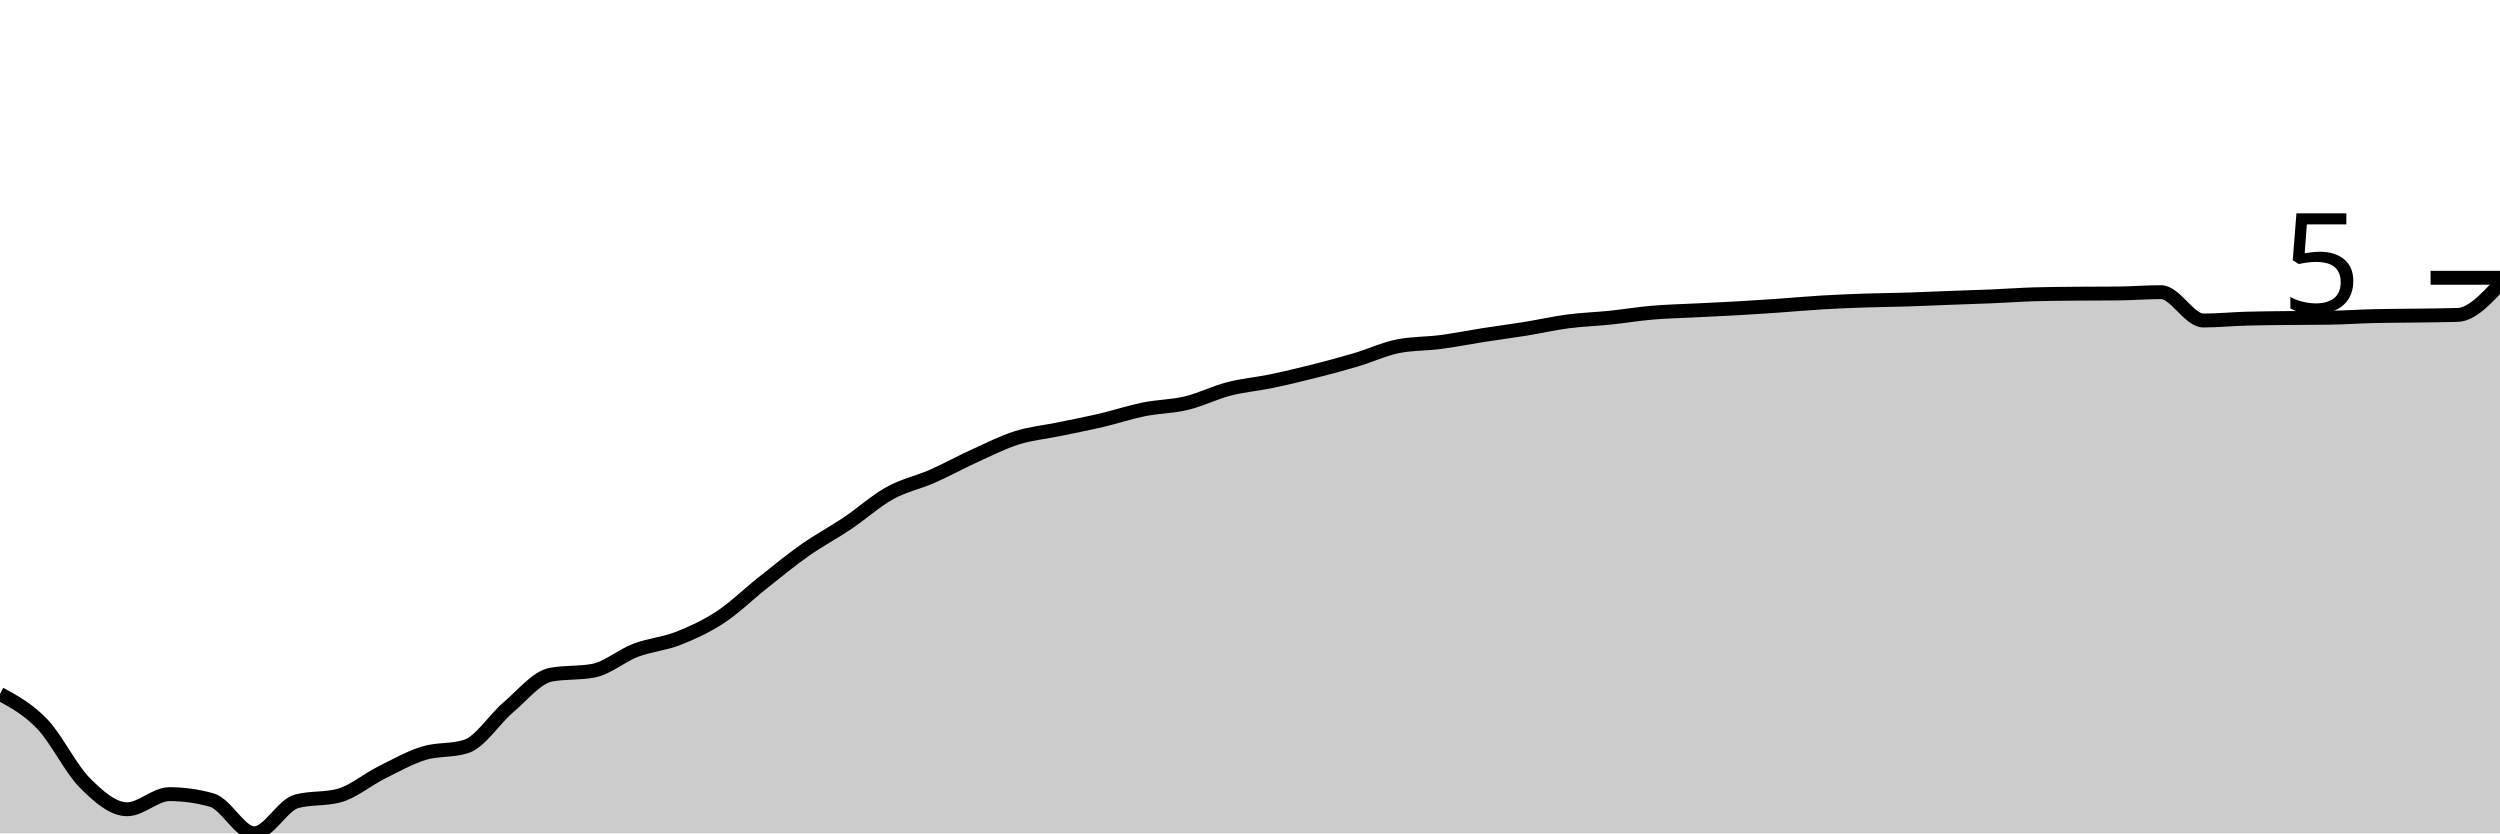
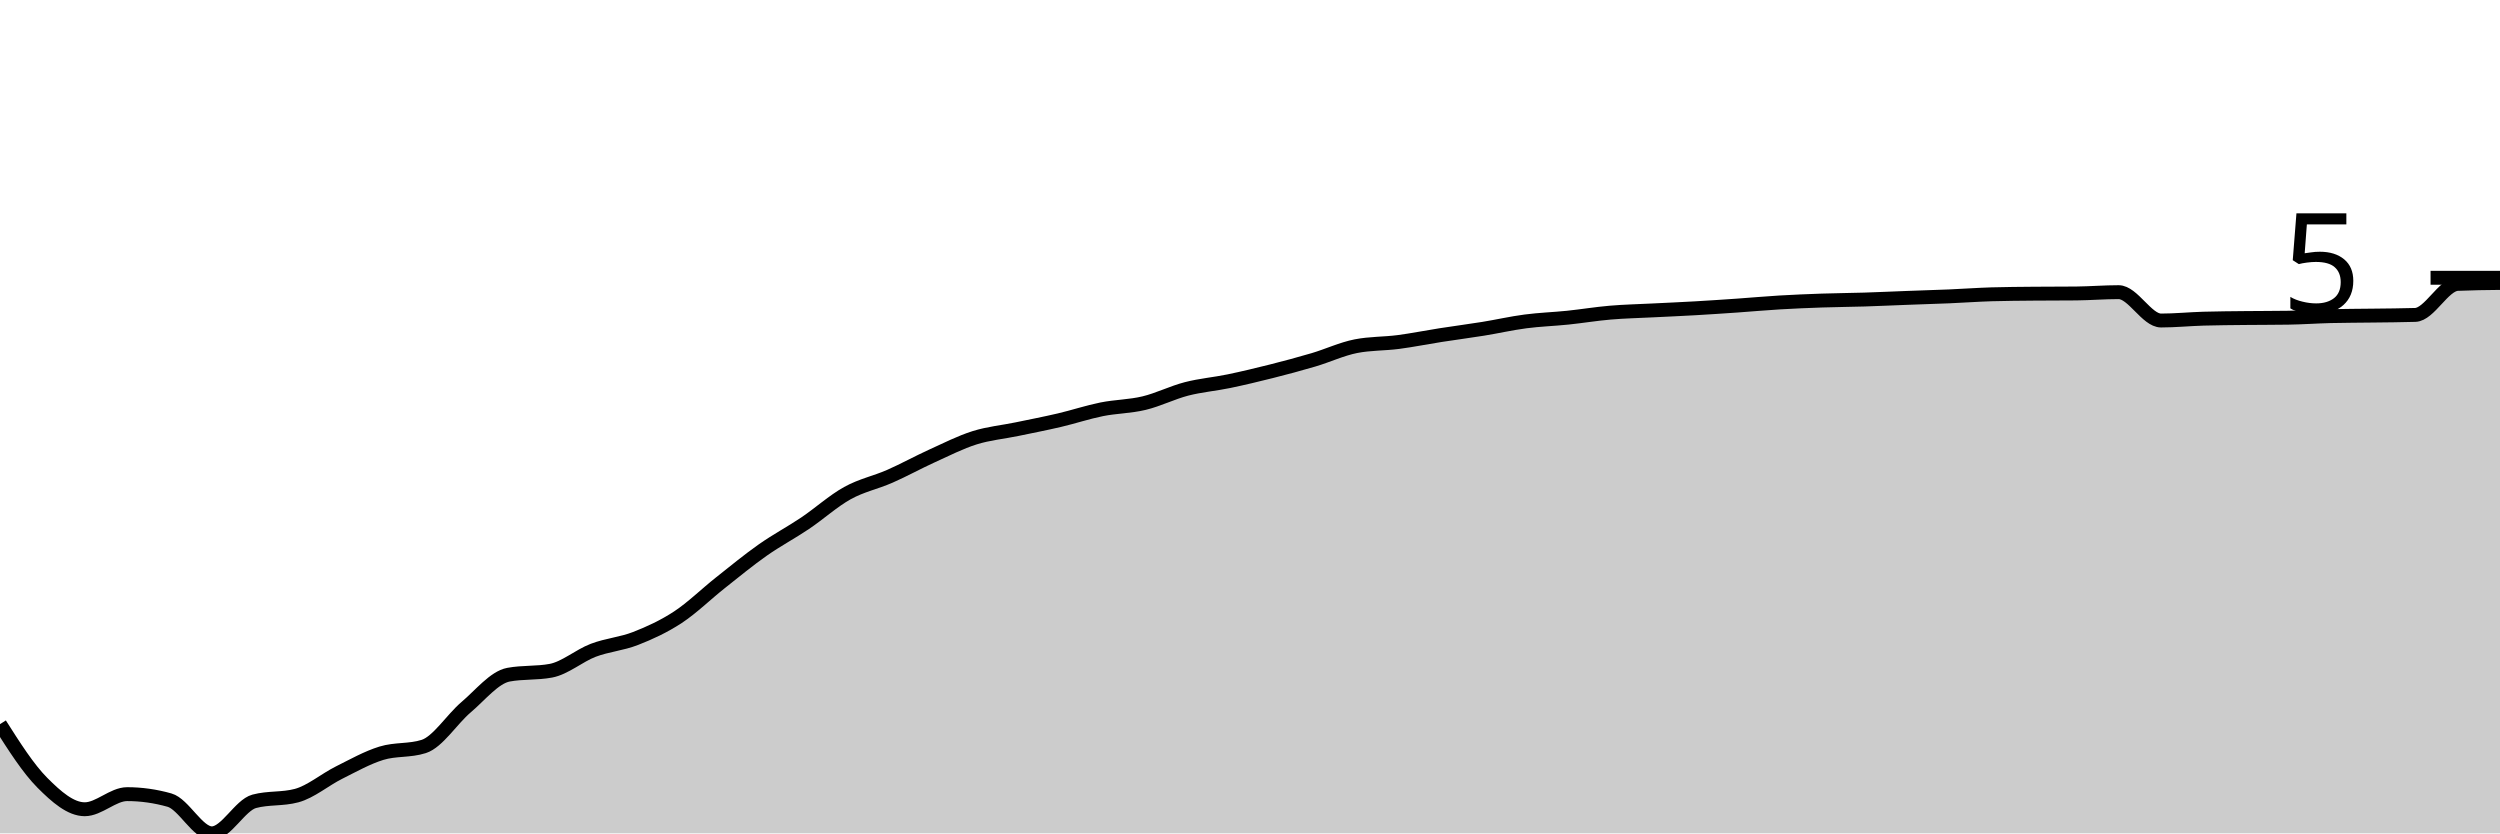
<svg xmlns="http://www.w3.org/2000/svg" viewBox="0 0 180 60">
  <g transform="translate(0,20)">
-     <path class="area" fill="rgba(0, 0, 0, 0.2)" d="M0,29.963C1.017,30.518,2.034,31.072,3.051,32.138C4.068,33.205,5.085,35.339,6.102,36.36C7.119,37.381,8.136,38.266,9.153,38.266C10.169,38.266,11.186,37.178,12.203,37.178C13.22,37.178,14.237,37.321,15.254,37.608C16.271,37.894,17.288,40,18.305,40C19.322,40,20.339,37.969,21.356,37.695C22.373,37.421,23.39,37.558,24.407,37.284C25.424,37.011,26.441,36.138,27.458,35.63C28.475,35.122,29.492,34.548,30.508,34.234C31.525,33.92,32.542,34.072,33.559,33.747C34.576,33.423,35.593,31.779,36.61,30.918C37.627,30.056,38.644,28.769,39.661,28.578C40.678,28.388,41.695,28.483,42.712,28.293C43.729,28.103,44.746,27.209,45.763,26.821C46.78,26.434,47.797,26.367,48.814,25.969C49.831,25.572,50.847,25.104,51.864,24.437C52.881,23.769,53.898,22.769,54.915,21.964C55.932,21.159,56.949,20.321,57.966,19.606C58.983,18.891,60,18.358,61.017,17.674C62.034,16.99,63.051,16.066,64.068,15.503C65.085,14.939,66.102,14.74,67.119,14.293C68.136,13.846,69.153,13.283,70.169,12.821C71.186,12.359,72.203,11.841,73.22,11.52C74.237,11.2,75.254,11.112,76.271,10.9C77.288,10.689,78.305,10.492,79.322,10.254C80.339,10.016,81.356,9.675,82.373,9.47C83.39,9.266,84.407,9.27,85.424,9.025C86.441,8.781,87.458,8.265,88.475,8.002C89.492,7.739,90.508,7.658,91.525,7.447C92.542,7.236,93.559,6.992,94.576,6.736C95.593,6.479,96.61,6.208,97.627,5.907C98.644,5.605,99.661,5.126,100.678,4.925C101.695,4.725,102.712,4.758,103.729,4.625C104.746,4.492,105.763,4.285,106.78,4.127C107.797,3.968,108.814,3.838,109.831,3.674C110.847,3.51,111.864,3.275,112.881,3.142C113.898,3.008,114.915,2.977,115.932,2.872C116.949,2.766,117.966,2.597,118.983,2.51C120,2.423,121.017,2.402,122.034,2.35C123.051,2.299,124.068,2.257,125.085,2.198C126.102,2.14,127.119,2.071,128.136,2.001C129.153,1.93,130.169,1.836,131.186,1.776C132.203,1.716,133.22,1.674,134.237,1.639C135.254,1.604,136.271,1.599,137.288,1.567C138.305,1.535,139.322,1.487,140.339,1.449C141.356,1.411,142.373,1.382,143.39,1.339C144.407,1.296,145.424,1.221,146.441,1.19C147.458,1.16,148.475,1.155,149.492,1.145C150.508,1.135,151.525,1.14,152.542,1.13C153.559,1.119,154.576,1.035,155.593,1.035C156.61,1.035,157.627,3.077,158.644,3.077C159.661,3.077,160.678,2.974,161.695,2.944C162.712,2.914,163.729,2.91,164.746,2.898C165.763,2.887,166.78,2.891,167.797,2.875C168.814,2.86,169.831,2.787,170.847,2.761C171.864,2.736,172.881,2.738,173.898,2.723C174.915,2.709,175.932,2.707,176.949,2.674C177.966,2.641,178.983,1.541,180,0.441L180,40C178.983,40,177.966,40,176.949,40C175.932,40,174.915,40,173.898,40C172.881,40,171.864,40,170.847,40C169.831,40,168.814,40,167.797,40C166.78,40,165.763,40,164.746,40C163.729,40,162.712,40,161.695,40C160.678,40,159.661,40,158.644,40C157.627,40,156.61,40,155.593,40C154.576,40,153.559,40,152.542,40C151.525,40,150.508,40,149.492,40C148.475,40,147.458,40,146.441,40C145.424,40,144.407,40,143.39,40C142.373,40,141.356,40,140.339,40C139.322,40,138.305,40,137.288,40C136.271,40,135.254,40,134.237,40C133.22,40,132.203,40,131.186,40C130.169,40,129.153,40,128.136,40C127.119,40,126.102,40,125.085,40C124.068,40,123.051,40,122.034,40C121.017,40,120,40,118.983,40C117.966,40,116.949,40,115.932,40C114.915,40,113.898,40,112.881,40C111.864,40,110.847,40,109.831,40C108.814,40,107.797,40,106.78,40C105.763,40,104.746,40,103.729,40C102.712,40,101.695,40,100.678,40C99.661,40,98.644,40,97.627,40C96.61,40,95.593,40,94.576,40C93.559,40,92.542,40,91.525,40C90.508,40,89.492,40,88.475,40C87.458,40,86.441,40,85.424,40C84.407,40,83.39,40,82.373,40C81.356,40,80.339,40,79.322,40C78.305,40,77.288,40,76.271,40C75.254,40,74.237,40,73.22,40C72.203,40,71.186,40,70.169,40C69.153,40,68.136,40,67.119,40C66.102,40,65.085,40,64.068,40C63.051,40,62.034,40,61.017,40C60,40,58.983,40,57.966,40C56.949,40,55.932,40,54.915,40C53.898,40,52.881,40,51.864,40C50.847,40,49.831,40,48.814,40C47.797,40,46.78,40,45.763,40C44.746,40,43.729,40,42.712,40C41.695,40,40.678,40,39.661,40C38.644,40,37.627,40,36.61,40C35.593,40,34.576,40,33.559,40C32.542,40,31.525,40,30.508,40C29.492,40,28.475,40,27.458,40C26.441,40,25.424,40,24.407,40C23.39,40,22.373,40,21.356,40C20.339,40,19.322,40,18.305,40C17.288,40,16.271,40,15.254,40C14.237,40,13.22,40,12.203,40C11.186,40,10.169,40,9.153,40C8.136,40,7.119,40,6.102,40C5.085,40,4.068,40,3.051,40C2.034,40,1.017,40,0,40Z" />
-     <path class="line" stroke="black" fill="none" d="M0,29.963C1.017,30.518,2.034,31.072,3.051,32.138C4.068,33.205,5.085,35.339,6.102,36.36C7.119,37.381,8.136,38.266,9.153,38.266C10.169,38.266,11.186,37.178,12.203,37.178C13.22,37.178,14.237,37.321,15.254,37.608C16.271,37.894,17.288,40,18.305,40C19.322,40,20.339,37.969,21.356,37.695C22.373,37.421,23.39,37.558,24.407,37.284C25.424,37.011,26.441,36.138,27.458,35.63C28.475,35.122,29.492,34.548,30.508,34.234C31.525,33.92,32.542,34.072,33.559,33.747C34.576,33.423,35.593,31.779,36.61,30.918C37.627,30.056,38.644,28.769,39.661,28.578C40.678,28.388,41.695,28.483,42.712,28.293C43.729,28.103,44.746,27.209,45.763,26.821C46.78,26.434,47.797,26.367,48.814,25.969C49.831,25.572,50.847,25.104,51.864,24.437C52.881,23.769,53.898,22.769,54.915,21.964C55.932,21.159,56.949,20.321,57.966,19.606C58.983,18.891,60,18.358,61.017,17.674C62.034,16.99,63.051,16.066,64.068,15.503C65.085,14.939,66.102,14.74,67.119,14.293C68.136,13.846,69.153,13.283,70.169,12.821C71.186,12.359,72.203,11.841,73.22,11.52C74.237,11.2,75.254,11.112,76.271,10.9C77.288,10.689,78.305,10.492,79.322,10.254C80.339,10.016,81.356,9.675,82.373,9.47C83.39,9.266,84.407,9.27,85.424,9.025C86.441,8.781,87.458,8.265,88.475,8.002C89.492,7.739,90.508,7.658,91.525,7.447C92.542,7.236,93.559,6.992,94.576,6.736C95.593,6.479,96.61,6.208,97.627,5.907C98.644,5.605,99.661,5.126,100.678,4.925C101.695,4.725,102.712,4.758,103.729,4.625C104.746,4.492,105.763,4.285,106.78,4.127C107.797,3.968,108.814,3.838,109.831,3.674C110.847,3.51,111.864,3.275,112.881,3.142C113.898,3.008,114.915,2.977,115.932,2.872C116.949,2.766,117.966,2.597,118.983,2.51C120,2.423,121.017,2.402,122.034,2.35C123.051,2.299,124.068,2.257,125.085,2.198C126.102,2.14,127.119,2.071,128.136,2.001C129.153,1.93,130.169,1.836,131.186,1.776C132.203,1.716,133.22,1.674,134.237,1.639C135.254,1.604,136.271,1.599,137.288,1.567C138.305,1.535,139.322,1.487,140.339,1.449C141.356,1.411,142.373,1.382,143.39,1.339C144.407,1.296,145.424,1.221,146.441,1.19C147.458,1.16,148.475,1.155,149.492,1.145C150.508,1.135,151.525,1.14,152.542,1.13C153.559,1.119,154.576,1.035,155.593,1.035C156.61,1.035,157.627,3.077,158.644,3.077C159.661,3.077,160.678,2.974,161.695,2.944C162.712,2.914,163.729,2.91,164.746,2.898C165.763,2.887,166.78,2.891,167.797,2.875C168.814,2.86,169.831,2.787,170.847,2.761C171.864,2.736,172.881,2.738,173.898,2.723C174.915,2.709,175.932,2.707,176.949,2.674C177.966,2.641,178.983,1.541,180,0.441" />
+     <path class="area" fill="rgba(0, 0, 0, 0.2)" d="M0,32.138C1.017,33.739,2.034,35.339,3.051,36.36C4.068,37.381,5.085,38.266,6.102,38.266C7.119,38.266,8.136,37.178,9.153,37.178C10.169,37.178,11.186,37.321,12.203,37.608C13.22,37.894,14.237,40,15.254,40C16.271,40,17.288,37.969,18.305,37.695C19.322,37.421,20.339,37.558,21.356,37.284C22.373,37.011,23.39,36.138,24.407,35.63C25.424,35.122,26.441,34.548,27.458,34.234C28.475,33.92,29.492,34.072,30.508,33.747C31.525,33.423,32.542,31.779,33.559,30.918C34.576,30.056,35.593,28.769,36.61,28.578C37.627,28.388,38.644,28.483,39.661,28.293C40.678,28.103,41.695,27.209,42.712,26.821C43.729,26.434,44.746,26.367,45.763,25.969C46.78,25.572,47.797,25.104,48.814,24.437C49.831,23.769,50.847,22.769,51.864,21.964C52.881,21.159,53.898,20.321,54.915,19.606C55.932,18.891,56.949,18.358,57.966,17.674C58.983,16.99,60,16.066,61.017,15.503C62.034,14.939,63.051,14.74,64.068,14.293C65.085,13.846,66.102,13.283,67.119,12.821C68.136,12.359,69.153,11.841,70.169,11.52C71.186,11.2,72.203,11.112,73.22,10.9C74.237,10.689,75.254,10.492,76.271,10.254C77.288,10.016,78.305,9.675,79.322,9.47C80.339,9.266,81.356,9.27,82.373,9.025C83.39,8.781,84.407,8.265,85.424,8.002C86.441,7.739,87.458,7.658,88.475,7.447C89.492,7.236,90.508,6.992,91.525,6.736C92.542,6.479,93.559,6.208,94.576,5.907C95.593,5.605,96.61,5.126,97.627,4.925C98.644,4.725,99.661,4.758,100.678,4.625C101.695,4.492,102.712,4.285,103.729,4.127C104.746,3.968,105.763,3.838,106.78,3.674C107.797,3.51,108.814,3.275,109.831,3.142C110.847,3.008,111.864,2.977,112.881,2.872C113.898,2.766,114.915,2.597,115.932,2.51C116.949,2.423,117.966,2.402,118.983,2.35C120,2.299,121.017,2.257,122.034,2.198C123.051,2.14,124.068,2.071,125.085,2.001C126.102,1.93,127.119,1.836,128.136,1.776C129.153,1.716,130.169,1.674,131.186,1.639C132.203,1.604,133.22,1.599,134.237,1.567C135.254,1.535,136.271,1.487,137.288,1.449C138.305,1.411,139.322,1.382,140.339,1.339C141.356,1.296,142.373,1.221,143.39,1.19C144.407,1.16,145.424,1.155,146.441,1.145C147.458,1.135,148.475,1.14,149.492,1.13C150.508,1.119,151.525,1.035,152.542,1.035C153.559,1.035,154.576,3.077,155.593,3.077C156.61,3.077,157.627,2.974,158.644,2.944C159.661,2.914,160.678,2.91,161.695,2.898C162.712,2.887,163.729,2.891,164.746,2.875C165.763,2.86,166.78,2.787,167.797,2.761C168.814,2.736,169.831,2.738,170.847,2.723C171.864,2.709,172.881,2.707,173.898,2.674C174.915,2.641,175.932,0.487,176.949,0.441C177.966,0.396,178.983,0.384,180,0.373L180,40C178.983,40,177.966,40,176.949,40C175.932,40,174.915,40,173.898,40C172.881,40,171.864,40,170.847,40C169.831,40,168.814,40,167.797,40C166.78,40,165.763,40,164.746,40C163.729,40,162.712,40,161.695,40C160.678,40,159.661,40,158.644,40C157.627,40,156.61,40,155.593,40C154.576,40,153.559,40,152.542,40C151.525,40,150.508,40,149.492,40C148.475,40,147.458,40,146.441,40C145.424,40,144.407,40,143.39,40C142.373,40,141.356,40,140.339,40C139.322,40,138.305,40,137.288,40C136.271,40,135.254,40,134.237,40C133.22,40,132.203,40,131.186,40C130.169,40,129.153,40,128.136,40C127.119,40,126.102,40,125.085,40C124.068,40,123.051,40,122.034,40C121.017,40,120,40,118.983,40C117.966,40,116.949,40,115.932,40C114.915,40,113.898,40,112.881,40C111.864,40,110.847,40,109.831,40C108.814,40,107.797,40,106.78,40C105.763,40,104.746,40,103.729,40C102.712,40,101.695,40,100.678,40C99.661,40,98.644,40,97.627,40C96.61,40,95.593,40,94.576,40C93.559,40,92.542,40,91.525,40C90.508,40,89.492,40,88.475,40C87.458,40,86.441,40,85.424,40C84.407,40,83.39,40,82.373,40C81.356,40,80.339,40,79.322,40C78.305,40,77.288,40,76.271,40C75.254,40,74.237,40,73.22,40C72.203,40,71.186,40,70.169,40C69.153,40,68.136,40,67.119,40C66.102,40,65.085,40,64.068,40C63.051,40,62.034,40,61.017,40C60,40,58.983,40,57.966,40C56.949,40,55.932,40,54.915,40C53.898,40,52.881,40,51.864,40C50.847,40,49.831,40,48.814,40C47.797,40,46.78,40,45.763,40C44.746,40,43.729,40,42.712,40C41.695,40,40.678,40,39.661,40C38.644,40,37.627,40,36.61,40C35.593,40,34.576,40,33.559,40C32.542,40,31.525,40,30.508,40C29.492,40,28.475,40,27.458,40C26.441,40,25.424,40,24.407,40C23.39,40,22.373,40,21.356,40C20.339,40,19.322,40,18.305,40C17.288,40,16.271,40,15.254,40C14.237,40,13.22,40,12.203,40C11.186,40,10.169,40,9.153,40C8.136,40,7.119,40,6.102,40C5.085,40,4.068,40,3.051,40C2.034,40,1.017,40,0,40Z" />
+     <path class="line" stroke="black" fill="none" d="M0,32.138C1.017,33.739,2.034,35.339,3.051,36.36C4.068,37.381,5.085,38.266,6.102,38.266C7.119,38.266,8.136,37.178,9.153,37.178C10.169,37.178,11.186,37.321,12.203,37.608C13.22,37.894,14.237,40,15.254,40C16.271,40,17.288,37.969,18.305,37.695C19.322,37.421,20.339,37.558,21.356,37.284C22.373,37.011,23.39,36.138,24.407,35.63C25.424,35.122,26.441,34.548,27.458,34.234C28.475,33.92,29.492,34.072,30.508,33.747C31.525,33.423,32.542,31.779,33.559,30.918C34.576,30.056,35.593,28.769,36.61,28.578C37.627,28.388,38.644,28.483,39.661,28.293C40.678,28.103,41.695,27.209,42.712,26.821C43.729,26.434,44.746,26.367,45.763,25.969C46.78,25.572,47.797,25.104,48.814,24.437C49.831,23.769,50.847,22.769,51.864,21.964C52.881,21.159,53.898,20.321,54.915,19.606C55.932,18.891,56.949,18.358,57.966,17.674C58.983,16.99,60,16.066,61.017,15.503C62.034,14.939,63.051,14.74,64.068,14.293C65.085,13.846,66.102,13.283,67.119,12.821C68.136,12.359,69.153,11.841,70.169,11.52C71.186,11.2,72.203,11.112,73.22,10.9C74.237,10.689,75.254,10.492,76.271,10.254C77.288,10.016,78.305,9.675,79.322,9.47C80.339,9.266,81.356,9.27,82.373,9.025C83.39,8.781,84.407,8.265,85.424,8.002C86.441,7.739,87.458,7.658,88.475,7.447C89.492,7.236,90.508,6.992,91.525,6.736C92.542,6.479,93.559,6.208,94.576,5.907C95.593,5.605,96.61,5.126,97.627,4.925C98.644,4.725,99.661,4.758,100.678,4.625C101.695,4.492,102.712,4.285,103.729,4.127C104.746,3.968,105.763,3.838,106.78,3.674C107.797,3.51,108.814,3.275,109.831,3.142C110.847,3.008,111.864,2.977,112.881,2.872C113.898,2.766,114.915,2.597,115.932,2.51C116.949,2.423,117.966,2.402,118.983,2.35C120,2.299,121.017,2.257,122.034,2.198C123.051,2.14,124.068,2.071,125.085,2.001C126.102,1.93,127.119,1.836,128.136,1.776C129.153,1.716,130.169,1.674,131.186,1.639C132.203,1.604,133.22,1.599,134.237,1.567C135.254,1.535,136.271,1.487,137.288,1.449C138.305,1.411,139.322,1.382,140.339,1.339C141.356,1.296,142.373,1.221,143.39,1.19C144.407,1.16,145.424,1.155,146.441,1.145C147.458,1.135,148.475,1.14,149.492,1.13C150.508,1.119,151.525,1.035,152.542,1.035C153.559,1.035,154.576,3.077,155.593,3.077C156.61,3.077,157.627,2.974,158.644,2.944C159.661,2.914,160.678,2.91,161.695,2.898C162.712,2.887,163.729,2.891,164.746,2.875C165.763,2.86,166.78,2.787,167.797,2.761C168.814,2.736,169.831,2.738,170.847,2.723C171.864,2.709,172.881,2.707,173.898,2.674C174.915,2.641,175.932,0.487,176.949,0.441C177.966,0.396,178.983,0.384,180,0.373" />
    <path class="axis-ceiling" stroke-width="1" stroke="black" fill="none" d="M175,0L180,0" />
    <text class="axis-ceiling-label" font-family="sans-serif" text-anchor="end" font-size="10px" x="170" y="2.5">5</text>
  </g>
</svg>
